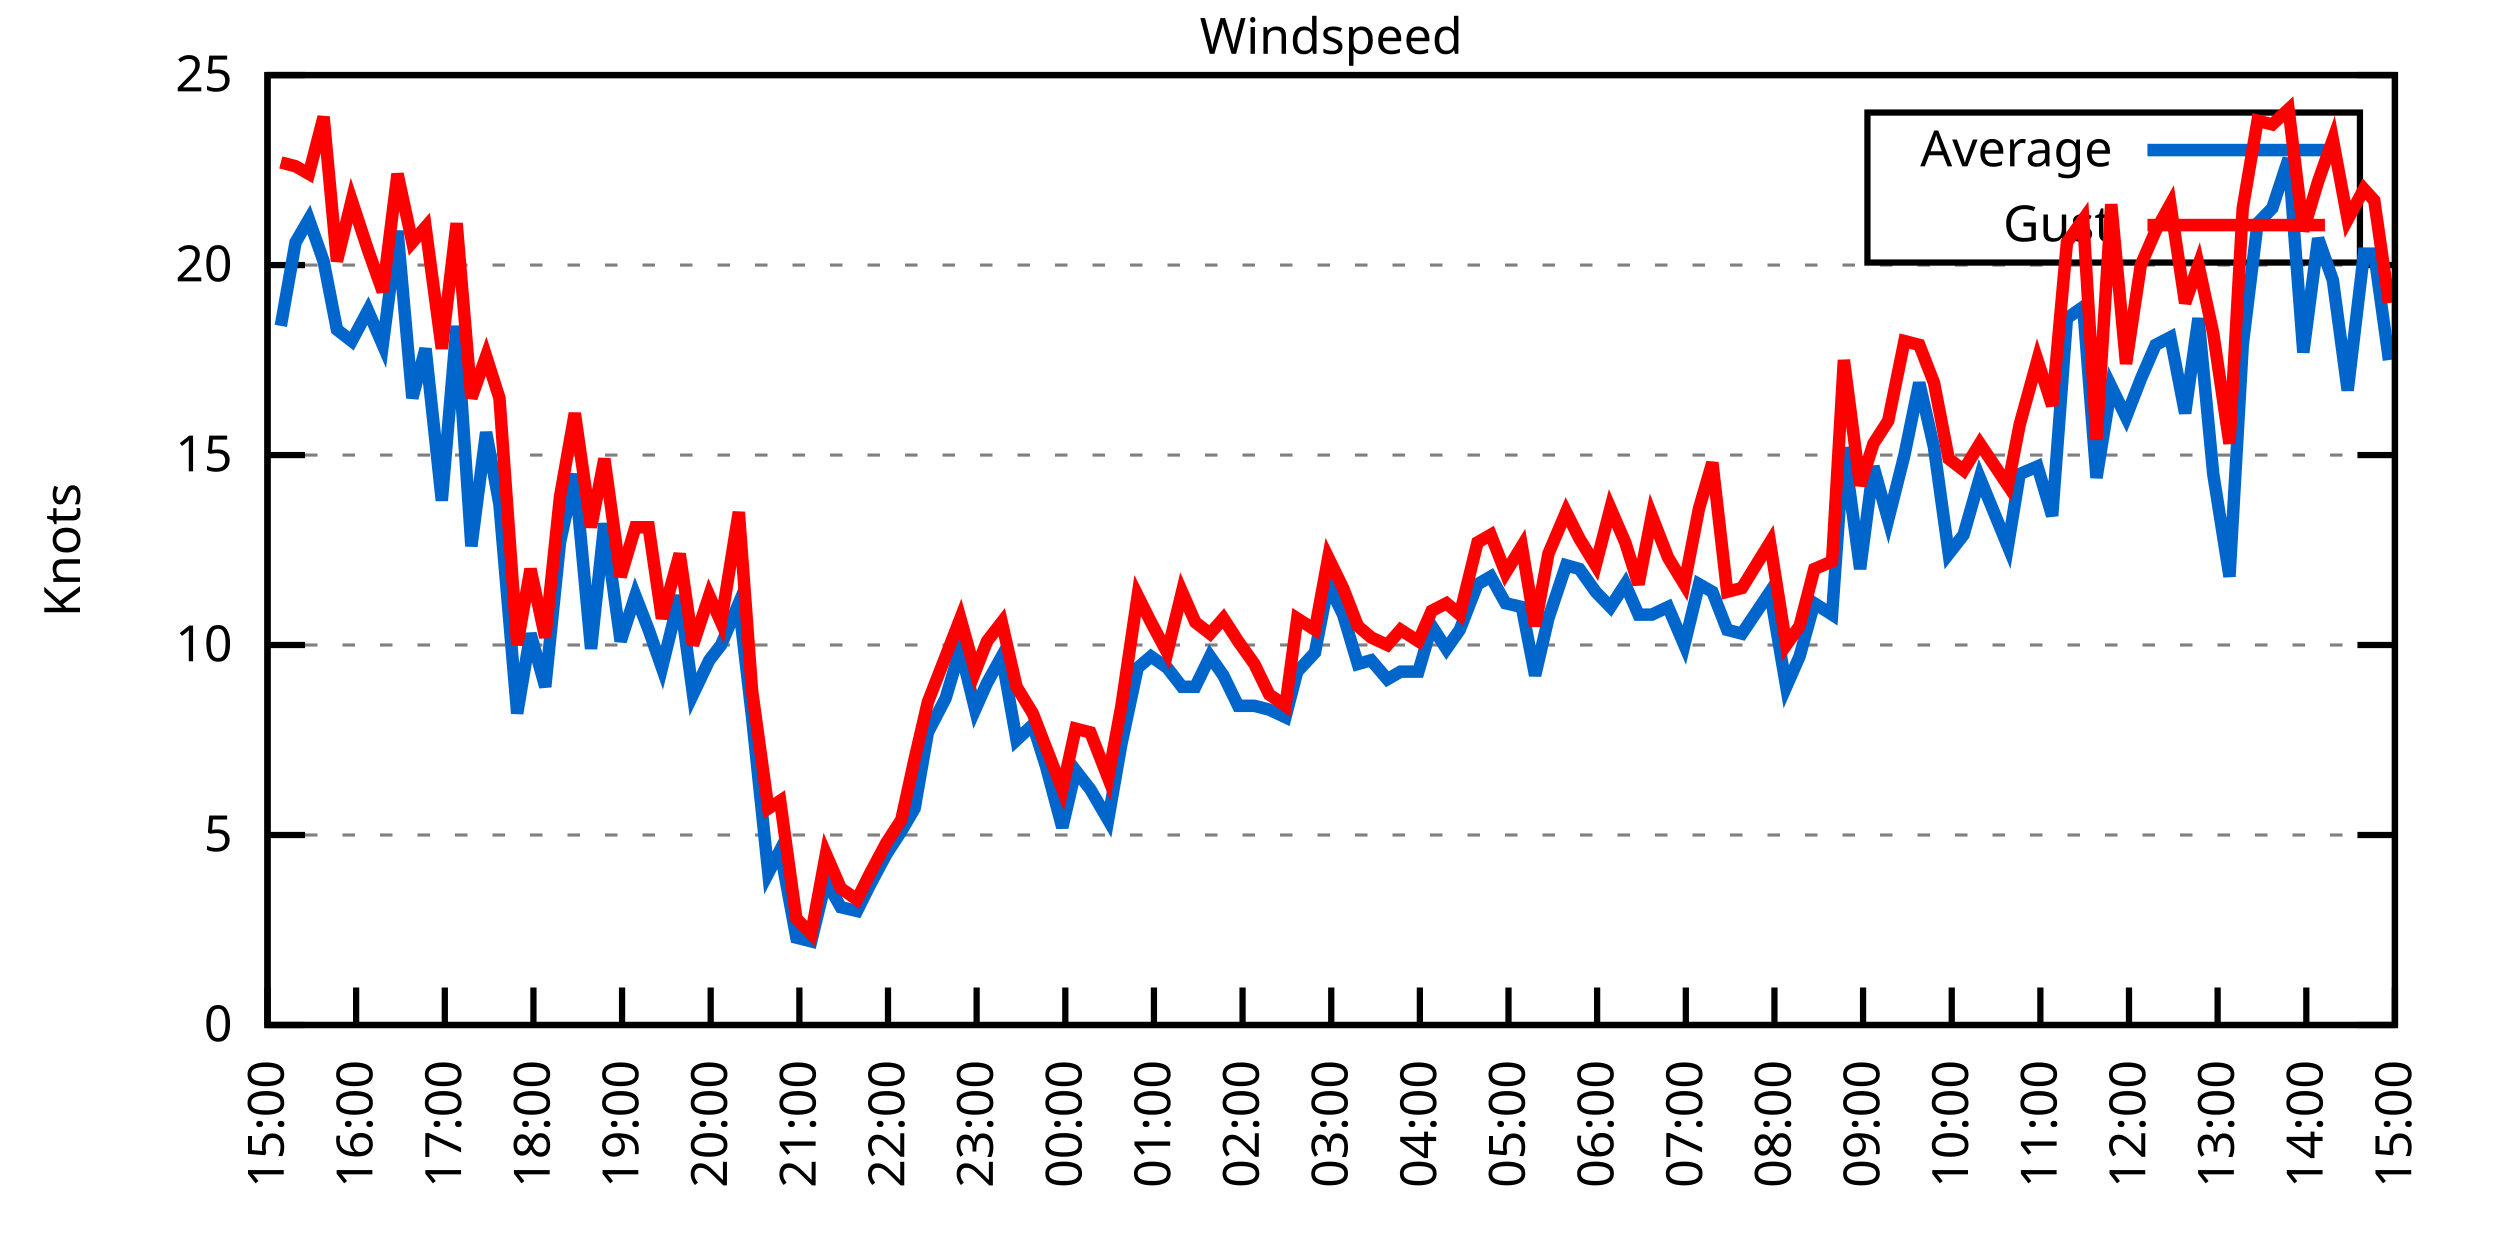
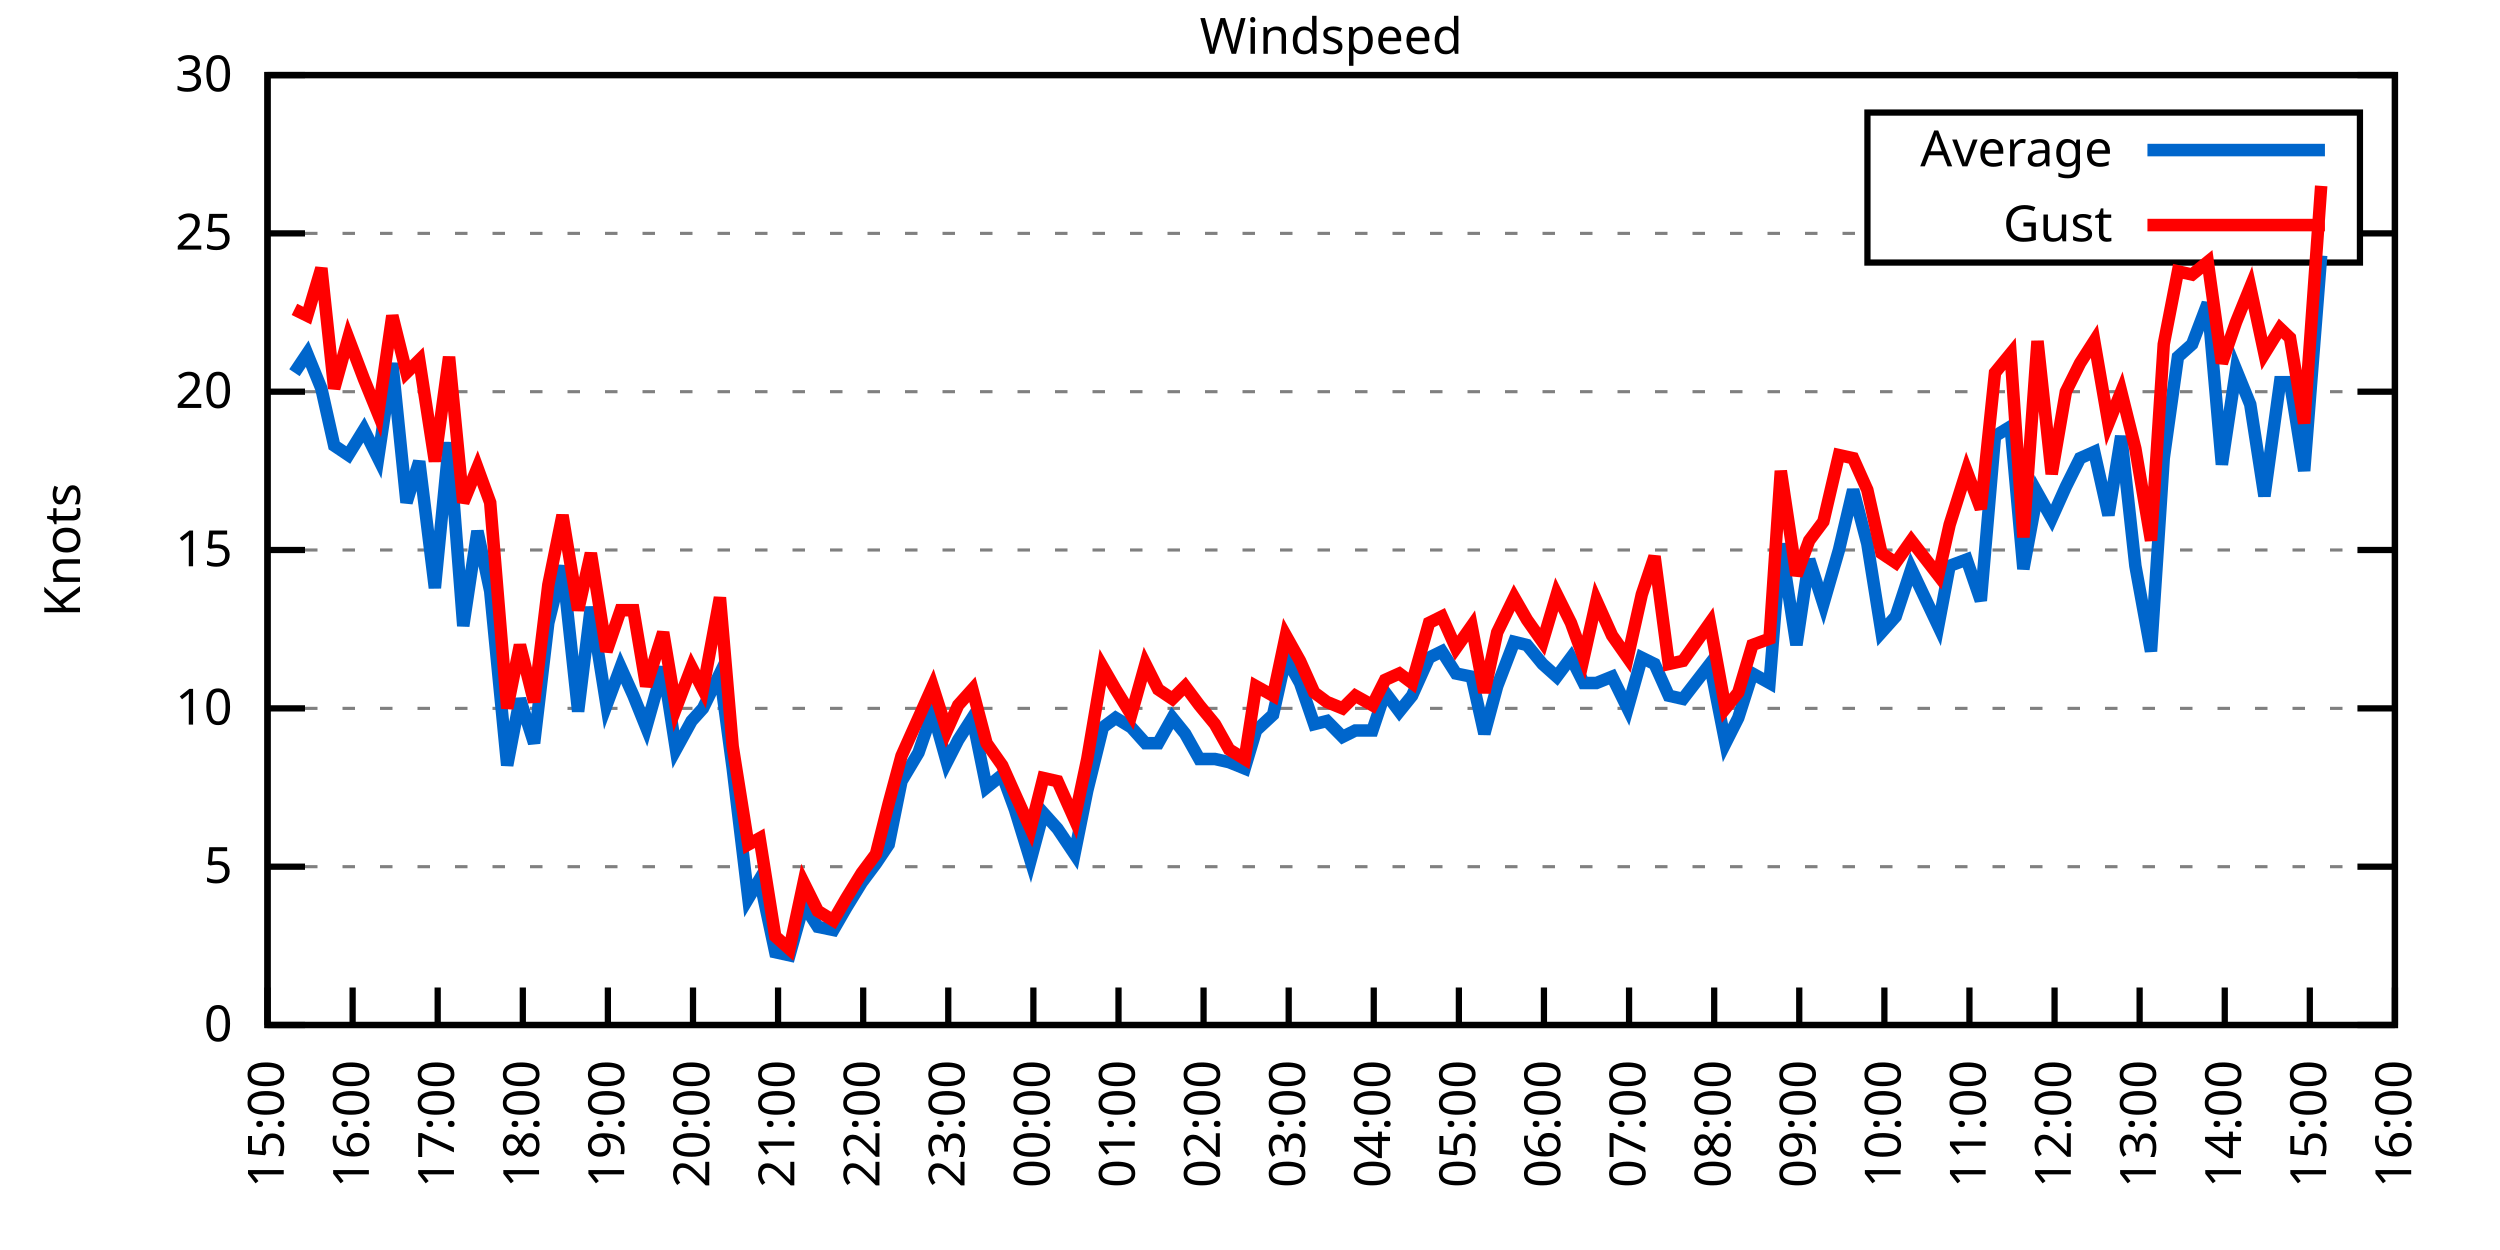
<svg xmlns="http://www.w3.org/2000/svg" xmlns:xlink="http://www.w3.org/1999/xlink" width="400" height="200" viewBox="0 0 400 200">
  <g id="gnuplot_canvas">
    <rect x="0" y="0" width="400" height="200" fill="none" />
    <defs>
      <circle id="gpDot" r="0.5" stroke-width="0.5" stroke="currentColor" />
      <path id="gpPt0" stroke-width="0.333" stroke="currentColor" d="M-1,0 h2 M0,-1 v2" />
      <path id="gpPt1" stroke-width="0.333" stroke="currentColor" d="M-1,-1 L1,1 M1,-1 L-1,1" />
      <path id="gpPt2" stroke-width="0.333" stroke="currentColor" d="M-1,0 L1,0 M0,-1 L0,1 M-1,-1 L1,1 M-1,1 L1,-1" />
      <rect id="gpPt3" stroke-width="0.333" stroke="currentColor" x="-1" y="-1" width="2" height="2" />
      <rect id="gpPt4" stroke-width="0.333" stroke="currentColor" fill="currentColor" x="-1" y="-1" width="2" height="2" />
      <circle id="gpPt5" stroke-width="0.333" stroke="currentColor" cx="0" cy="0" r="1" />
      <use xlink:href="#gpPt5" id="gpPt6" fill="currentColor" stroke="none" />
      <path id="gpPt7" stroke-width="0.333" stroke="currentColor" d="M0,-1.33 L-1.33,0.67 L1.33,0.67 z" />
      <use xlink:href="#gpPt7" id="gpPt8" fill="currentColor" stroke="none" />
      <use xlink:href="#gpPt7" id="gpPt9" stroke="currentColor" transform="rotate(180)" />
      <use xlink:href="#gpPt9" id="gpPt10" fill="currentColor" stroke="none" />
      <use xlink:href="#gpPt3" id="gpPt11" stroke="currentColor" transform="rotate(45)" />
      <use xlink:href="#gpPt11" id="gpPt12" fill="currentColor" stroke="none" />
      <path id="gpPt13" stroke-width="0.333" stroke="currentColor" d="M0,1.330 L1.265,0.411 L0.782,-1.067 L-0.782,-1.076 L-1.265,0.411 z" />
      <use xlink:href="#gpPt13" id="gpPt14" fill="currentColor" stroke="none" />
      <filter id="textbox" filterUnits="objectBoundingBox" x="0" y="0" height="1" width="1">
        <feFlood flood-color="white" flood-opacity="1" result="bgnd" />
        <feComposite in="SourceGraphic" in2="bgnd" operator="atop" />
      </filter>
      <filter id="greybox" filterUnits="objectBoundingBox" x="0" y="0" height="1" width="1">
        <feFlood flood-color="lightgrey" flood-opacity="1" result="grey" />
        <feComposite in="SourceGraphic" in2="grey" operator="atop" />
      </filter>
    </defs>
    <g fill="none" color="white" stroke="currentColor" stroke-width="1.00" stroke-linecap="butt" stroke-linejoin="miter">
</g>
    <g fill="none" color="black" stroke="currentColor" stroke-width="1.00" stroke-linecap="butt" stroke-linejoin="miter">
      <g stroke="none" shape-rendering="crispEdges">
        <polygon fill="rgb(255, 255, 255)" points="42.80,164.00 383.18,164.00 383.18,12.02 42.80,12.02 " />
      </g>
    </g>
    <g fill="none" color="black" stroke="currentColor" stroke-width="1.00" stroke-linecap="butt" stroke-linejoin="miter">
</g>
    <g fill="none" color="black" stroke="black" stroke-width="0.50" stroke-linecap="butt" stroke-linejoin="miter">
</g>
    <g fill="none" color="gray" stroke="currentColor" stroke-width="0.50" stroke-linecap="butt" stroke-linejoin="miter">
      <path stroke="gray" stroke-dasharray="2,4" class="gridline" d="M42.80,164.00 L383.19,164.00  " />
    </g>
    <g fill="none" color="gray" stroke="gray" stroke-width="1.00" stroke-linecap="butt" stroke-linejoin="miter">
</g>
    <g fill="none" color="black" stroke="currentColor" stroke-width="1.00" stroke-linecap="butt" stroke-linejoin="miter">
      <path stroke="black" d="M42.80,164.00 L48.80,164.00 M383.19,164.00 L377.19,164.00  " />
      <g transform="translate(37.20,166.60)" stroke="none" fill="black" font-family="Sans" font-size="8.00" text-anchor="end">
        <text>
          <tspan font-family="Sans"> 0</tspan>
        </text>
      </g>
    </g>
    <g fill="none" color="black" stroke="currentColor" stroke-width="1.00" stroke-linecap="butt" stroke-linejoin="miter">
</g>
    <g fill="none" color="black" stroke="black" stroke-width="0.50" stroke-linecap="butt" stroke-linejoin="miter">
</g>
    <g fill="none" color="gray" stroke="currentColor" stroke-width="0.50" stroke-linecap="butt" stroke-linejoin="miter">
-       <path stroke="gray" stroke-dasharray="2,4" class="gridline" d="M42.80,133.60 L383.19,133.60  " />
-     </g>
-     <g fill="none" color="gray" stroke="gray" stroke-width="1.00" stroke-linecap="butt" stroke-linejoin="miter">
- </g>
-     <g fill="none" color="black" stroke="currentColor" stroke-width="1.00" stroke-linecap="butt" stroke-linejoin="miter">
-       <path stroke="black" d="M42.80,133.60 L48.80,133.60 M383.19,133.60 L377.19,133.60  " />
-       <g transform="translate(37.20,136.20)" stroke="none" fill="black" font-family="Sans" font-size="8.00" text-anchor="end">
+       <path stroke="gray" stroke-dasharray="2,4" class="gridline" d="M42.80,138.67 L383.19,138.67  " />
+     </g>
+     <g fill="none" color="gray" stroke="gray" stroke-width="1.00" stroke-linecap="butt" stroke-linejoin="miter">
+ </g>
+     <g fill="none" color="black" stroke="currentColor" stroke-width="1.00" stroke-linecap="butt" stroke-linejoin="miter">
+       <path stroke="black" d="M42.80,138.67 L48.80,138.67 M383.19,138.67 L377.19,138.67  " />
+       <g transform="translate(37.20,141.27)" stroke="none" fill="black" font-family="Sans" font-size="8.00" text-anchor="end">
        <text>
          <tspan font-family="Sans"> 5</tspan>
        </text>
      </g>
    </g>
    <g fill="none" color="black" stroke="currentColor" stroke-width="1.00" stroke-linecap="butt" stroke-linejoin="miter">
</g>
    <g fill="none" color="black" stroke="black" stroke-width="0.50" stroke-linecap="butt" stroke-linejoin="miter">
</g>
    <g fill="none" color="gray" stroke="currentColor" stroke-width="0.50" stroke-linecap="butt" stroke-linejoin="miter">
-       <path stroke="gray" stroke-dasharray="2,4" class="gridline" d="M42.80,103.20 L383.19,103.20  " />
-     </g>
-     <g fill="none" color="gray" stroke="gray" stroke-width="1.00" stroke-linecap="butt" stroke-linejoin="miter">
- </g>
-     <g fill="none" color="black" stroke="currentColor" stroke-width="1.00" stroke-linecap="butt" stroke-linejoin="miter">
-       <path stroke="black" d="M42.80,103.20 L48.80,103.20 M383.19,103.20 L377.19,103.20  " />
-       <g transform="translate(37.20,105.80)" stroke="none" fill="black" font-family="Sans" font-size="8.00" text-anchor="end">
+       <path stroke="gray" stroke-dasharray="2,4" class="gridline" d="M42.80,113.34 L383.19,113.34  " />
+     </g>
+     <g fill="none" color="gray" stroke="gray" stroke-width="1.00" stroke-linecap="butt" stroke-linejoin="miter">
+ </g>
+     <g fill="none" color="black" stroke="currentColor" stroke-width="1.00" stroke-linecap="butt" stroke-linejoin="miter">
+       <path stroke="black" d="M42.80,113.34 L48.80,113.34 M383.19,113.34 L377.19,113.34  " />
+       <g transform="translate(37.20,115.94)" stroke="none" fill="black" font-family="Sans" font-size="8.00" text-anchor="end">
        <text>
          <tspan font-family="Sans"> 10</tspan>
        </text>
      </g>
    </g>
    <g fill="none" color="black" stroke="currentColor" stroke-width="1.00" stroke-linecap="butt" stroke-linejoin="miter">
</g>
    <g fill="none" color="black" stroke="black" stroke-width="0.50" stroke-linecap="butt" stroke-linejoin="miter">
</g>
    <g fill="none" color="gray" stroke="currentColor" stroke-width="0.50" stroke-linecap="butt" stroke-linejoin="miter">
-       <path stroke="gray" stroke-dasharray="2,4" class="gridline" d="M42.80,72.81 L383.19,72.81  " />
-     </g>
-     <g fill="none" color="gray" stroke="gray" stroke-width="1.00" stroke-linecap="butt" stroke-linejoin="miter">
- </g>
-     <g fill="none" color="black" stroke="currentColor" stroke-width="1.00" stroke-linecap="butt" stroke-linejoin="miter">
-       <path stroke="black" d="M42.80,72.81 L48.80,72.81 M383.19,72.81 L377.19,72.81  " />
-       <g transform="translate(37.20,75.41)" stroke="none" fill="black" font-family="Sans" font-size="8.00" text-anchor="end">
+       <path stroke="gray" stroke-dasharray="2,4" class="gridline" d="M42.80,88.00 L383.19,88.00  " />
+     </g>
+     <g fill="none" color="gray" stroke="gray" stroke-width="1.00" stroke-linecap="butt" stroke-linejoin="miter">
+ </g>
+     <g fill="none" color="black" stroke="currentColor" stroke-width="1.00" stroke-linecap="butt" stroke-linejoin="miter">
+       <path stroke="black" d="M42.80,88.00 L48.80,88.00 M383.19,88.00 L377.19,88.00  " />
+       <g transform="translate(37.20,90.60)" stroke="none" fill="black" font-family="Sans" font-size="8.00" text-anchor="end">
        <text>
          <tspan font-family="Sans"> 15</tspan>
        </text>
      </g>
    </g>
    <g fill="none" color="black" stroke="currentColor" stroke-width="1.00" stroke-linecap="butt" stroke-linejoin="miter">
</g>
    <g fill="none" color="black" stroke="black" stroke-width="0.50" stroke-linecap="butt" stroke-linejoin="miter">
</g>
    <g fill="none" color="gray" stroke="currentColor" stroke-width="0.50" stroke-linecap="butt" stroke-linejoin="miter">
-       <path stroke="gray" stroke-dasharray="2,4" class="gridline" d="M42.80,42.41 L383.19,42.41  " />
-     </g>
-     <g fill="none" color="gray" stroke="gray" stroke-width="1.00" stroke-linecap="butt" stroke-linejoin="miter">
- </g>
-     <g fill="none" color="black" stroke="currentColor" stroke-width="1.00" stroke-linecap="butt" stroke-linejoin="miter">
-       <path stroke="black" d="M42.80,42.41 L48.80,42.41 M383.19,42.41 L377.19,42.41  " />
-       <g transform="translate(37.20,45.01)" stroke="none" fill="black" font-family="Sans" font-size="8.00" text-anchor="end">
+       <path stroke="gray" stroke-dasharray="2,4" class="gridline" d="M42.80,62.67 L383.19,62.67  " />
+     </g>
+     <g fill="none" color="gray" stroke="gray" stroke-width="1.00" stroke-linecap="butt" stroke-linejoin="miter">
+ </g>
+     <g fill="none" color="black" stroke="currentColor" stroke-width="1.00" stroke-linecap="butt" stroke-linejoin="miter">
+       <path stroke="black" d="M42.80,62.67 L48.80,62.67 M383.19,62.67 L377.19,62.67  " />
+       <g transform="translate(37.20,65.27)" stroke="none" fill="black" font-family="Sans" font-size="8.00" text-anchor="end">
        <text>
          <tspan font-family="Sans"> 20</tspan>
+         </text>
+       </g>
+     </g>
+     <g fill="none" color="black" stroke="currentColor" stroke-width="1.00" stroke-linecap="butt" stroke-linejoin="miter">
+ </g>
+     <g fill="none" color="black" stroke="black" stroke-width="0.50" stroke-linecap="butt" stroke-linejoin="miter">
+ </g>
+     <g fill="none" color="gray" stroke="currentColor" stroke-width="0.50" stroke-linecap="butt" stroke-linejoin="miter">
+       <path stroke="gray" stroke-dasharray="2,4" class="gridline" d="M42.80,37.34 L298.79,37.34 M377.59,37.34 L383.19,37.34  " />
+     </g>
+     <g fill="none" color="gray" stroke="gray" stroke-width="1.00" stroke-linecap="butt" stroke-linejoin="miter">
+ </g>
+     <g fill="none" color="black" stroke="currentColor" stroke-width="1.00" stroke-linecap="butt" stroke-linejoin="miter">
+       <path stroke="black" d="M42.80,37.34 L48.80,37.34 M383.19,37.34 L377.19,37.34  " />
+       <g transform="translate(37.20,39.94)" stroke="none" fill="black" font-family="Sans" font-size="8.00" text-anchor="end">
+         <text>
+           <tspan font-family="Sans"> 25</tspan>
        </text>
      </g>
    </g>
    <g fill="none" color="black" stroke="currentColor" stroke-width="1.00" stroke-linecap="butt" stroke-linejoin="miter">
</g>
    <g fill="none" color="black" stroke="black" stroke-width="0.50" stroke-linecap="butt" stroke-linejoin="miter">
</g>
    <g fill="none" color="gray" stroke="currentColor" stroke-width="0.50" stroke-linecap="butt" stroke-linejoin="miter">
      <path stroke="gray" stroke-dasharray="2,4" class="gridline" d="M42.80,12.01 L383.19,12.01  " />
    </g>
    <g fill="none" color="gray" stroke="gray" stroke-width="1.00" stroke-linecap="butt" stroke-linejoin="miter">
</g>
    <g fill="none" color="black" stroke="currentColor" stroke-width="1.00" stroke-linecap="butt" stroke-linejoin="miter">
      <path stroke="black" d="M42.80,12.01 L48.80,12.01 M383.19,12.01 L377.19,12.01  " />
      <g transform="translate(37.20,14.61)" stroke="none" fill="black" font-family="Sans" font-size="8.00" text-anchor="end">
        <text>
-           <tspan font-family="Sans"> 25</tspan>
+           <tspan font-family="Sans"> 30</tspan>
        </text>
      </g>
    </g>
    <g fill="none" color="black" stroke="currentColor" stroke-width="1.00" stroke-linecap="butt" stroke-linejoin="miter">
      <path stroke="black" d="M42.80,164.00 L42.80,158.00  " />
      <g transform="translate(45.40,169.60) rotate(270.00)" stroke="none" fill="black" font-family="Sans" font-size="8.00" text-anchor="end">
        <text>
          <tspan font-family="Sans">15:00</tspan>
        </text>
      </g>
    </g>
    <g fill="none" color="black" stroke="currentColor" stroke-width="1.00" stroke-linecap="butt" stroke-linejoin="miter">
-       <path stroke="black" d="M56.98,164.00 L56.98,158.00  " />
-       <g transform="translate(59.58,169.60) rotate(270.00)" stroke="none" fill="black" font-family="Sans" font-size="8.00" text-anchor="end">
+       <path stroke="black" d="M56.42,164.00 L56.42,158.00  " />
+       <g transform="translate(59.02,169.60) rotate(270.00)" stroke="none" fill="black" font-family="Sans" font-size="8.00" text-anchor="end">
        <text>
          <tspan font-family="Sans">16:00</tspan>
        </text>
      </g>
    </g>
    <g fill="none" color="black" stroke="currentColor" stroke-width="1.00" stroke-linecap="butt" stroke-linejoin="miter">
-       <path stroke="black" d="M71.17,164.00 L71.17,158.00  " />
-       <g transform="translate(73.77,169.60) rotate(270.00)" stroke="none" fill="black" font-family="Sans" font-size="8.00" text-anchor="end">
+       <path stroke="black" d="M70.03,164.00 L70.03,158.00  " />
+       <g transform="translate(72.63,169.60) rotate(270.00)" stroke="none" fill="black" font-family="Sans" font-size="8.00" text-anchor="end">
        <text>
          <tspan font-family="Sans">17:00</tspan>
        </text>
      </g>
    </g>
    <g fill="none" color="black" stroke="currentColor" stroke-width="1.00" stroke-linecap="butt" stroke-linejoin="miter">
-       <path stroke="black" d="M85.35,164.00 L85.35,158.00  " />
-       <g transform="translate(87.95,169.60) rotate(270.00)" stroke="none" fill="black" font-family="Sans" font-size="8.00" text-anchor="end">
+       <path stroke="black" d="M83.65,164.00 L83.65,158.00  " />
+       <g transform="translate(86.25,169.60) rotate(270.00)" stroke="none" fill="black" font-family="Sans" font-size="8.00" text-anchor="end">
        <text>
          <tspan font-family="Sans">18:00</tspan>
        </text>
      </g>
    </g>
    <g fill="none" color="black" stroke="currentColor" stroke-width="1.00" stroke-linecap="butt" stroke-linejoin="miter">
-       <path stroke="black" d="M99.53,164.00 L99.53,158.00  " />
-       <g transform="translate(102.13,169.60) rotate(270.00)" stroke="none" fill="black" font-family="Sans" font-size="8.00" text-anchor="end">
+       <path stroke="black" d="M97.26,164.00 L97.26,158.00  " />
+       <g transform="translate(99.86,169.60) rotate(270.00)" stroke="none" fill="black" font-family="Sans" font-size="8.00" text-anchor="end">
        <text>
          <tspan font-family="Sans">19:00</tspan>
        </text>
      </g>
    </g>
    <g fill="none" color="black" stroke="currentColor" stroke-width="1.00" stroke-linecap="butt" stroke-linejoin="miter">
-       <path stroke="black" d="M113.71,164.00 L113.71,158.00  " />
-       <g transform="translate(116.31,169.60) rotate(270.00)" stroke="none" fill="black" font-family="Sans" font-size="8.00" text-anchor="end">
+       <path stroke="black" d="M110.88,164.00 L110.88,158.00  " />
+       <g transform="translate(113.48,169.60) rotate(270.00)" stroke="none" fill="black" font-family="Sans" font-size="8.00" text-anchor="end">
        <text>
          <tspan font-family="Sans">20:00</tspan>
        </text>
      </g>
    </g>
    <g fill="none" color="black" stroke="currentColor" stroke-width="1.00" stroke-linecap="butt" stroke-linejoin="miter">
-       <path stroke="black" d="M127.90,164.00 L127.90,158.00  " />
-       <g transform="translate(130.50,169.60) rotate(270.00)" stroke="none" fill="black" font-family="Sans" font-size="8.00" text-anchor="end">
+       <path stroke="black" d="M124.49,164.00 L124.49,158.00  " />
+       <g transform="translate(127.09,169.60) rotate(270.00)" stroke="none" fill="black" font-family="Sans" font-size="8.00" text-anchor="end">
        <text>
          <tspan font-family="Sans">21:00</tspan>
        </text>
      </g>
    </g>
    <g fill="none" color="black" stroke="currentColor" stroke-width="1.00" stroke-linecap="butt" stroke-linejoin="miter">
-       <path stroke="black" d="M142.08,164.00 L142.08,158.00  " />
-       <g transform="translate(144.68,169.60) rotate(270.00)" stroke="none" fill="black" font-family="Sans" font-size="8.00" text-anchor="end">
+       <path stroke="black" d="M138.11,164.00 L138.11,158.00  " />
+       <g transform="translate(140.71,169.60) rotate(270.00)" stroke="none" fill="black" font-family="Sans" font-size="8.00" text-anchor="end">
        <text>
          <tspan font-family="Sans">22:00</tspan>
        </text>
      </g>
    </g>
    <g fill="none" color="black" stroke="currentColor" stroke-width="1.00" stroke-linecap="butt" stroke-linejoin="miter">
-       <path stroke="black" d="M156.26,164.00 L156.26,158.00  " />
-       <g transform="translate(158.86,169.60) rotate(270.00)" stroke="none" fill="black" font-family="Sans" font-size="8.00" text-anchor="end">
+       <path stroke="black" d="M151.72,164.00 L151.72,158.00  " />
+       <g transform="translate(154.32,169.60) rotate(270.00)" stroke="none" fill="black" font-family="Sans" font-size="8.00" text-anchor="end">
        <text>
          <tspan font-family="Sans">23:00</tspan>
        </text>
      </g>
    </g>
    <g fill="none" color="black" stroke="currentColor" stroke-width="1.00" stroke-linecap="butt" stroke-linejoin="miter">
-       <path stroke="black" d="M170.45,164.00 L170.45,158.00  " />
-       <g transform="translate(173.05,169.60) rotate(270.00)" stroke="none" fill="black" font-family="Sans" font-size="8.00" text-anchor="end">
+       <path stroke="black" d="M165.34,164.00 L165.34,158.00  " />
+       <g transform="translate(167.94,169.60) rotate(270.00)" stroke="none" fill="black" font-family="Sans" font-size="8.00" text-anchor="end">
        <text>
          <tspan font-family="Sans">00:00</tspan>
        </text>
      </g>
    </g>
    <g fill="none" color="black" stroke="currentColor" stroke-width="1.00" stroke-linecap="butt" stroke-linejoin="miter">
-       <path stroke="black" d="M184.63,164.00 L184.63,158.00  " />
-       <g transform="translate(187.23,169.60) rotate(270.00)" stroke="none" fill="black" font-family="Sans" font-size="8.00" text-anchor="end">
+       <path stroke="black" d="M178.96,164.00 L178.96,158.00  " />
+       <g transform="translate(181.56,169.60) rotate(270.00)" stroke="none" fill="black" font-family="Sans" font-size="8.00" text-anchor="end">
        <text>
          <tspan font-family="Sans">01:00</tspan>
        </text>
      </g>
    </g>
    <g fill="none" color="black" stroke="currentColor" stroke-width="1.00" stroke-linecap="butt" stroke-linejoin="miter">
-       <path stroke="black" d="M198.81,164.00 L198.81,158.00  " />
-       <g transform="translate(201.41,169.60) rotate(270.00)" stroke="none" fill="black" font-family="Sans" font-size="8.00" text-anchor="end">
+       <path stroke="black" d="M192.57,164.00 L192.57,158.00  " />
+       <g transform="translate(195.17,169.60) rotate(270.00)" stroke="none" fill="black" font-family="Sans" font-size="8.00" text-anchor="end">
        <text>
          <tspan font-family="Sans">02:00</tspan>
        </text>
      </g>
    </g>
    <g fill="none" color="black" stroke="currentColor" stroke-width="1.00" stroke-linecap="butt" stroke-linejoin="miter">
-       <path stroke="black" d="M213.00,164.00 L213.00,158.00  " />
-       <g transform="translate(215.60,169.60) rotate(270.00)" stroke="none" fill="black" font-family="Sans" font-size="8.00" text-anchor="end">
+       <path stroke="black" d="M206.19,164.00 L206.19,158.00  " />
+       <g transform="translate(208.79,169.60) rotate(270.00)" stroke="none" fill="black" font-family="Sans" font-size="8.00" text-anchor="end">
        <text>
          <tspan font-family="Sans">03:00</tspan>
        </text>
      </g>
    </g>
    <g fill="none" color="black" stroke="currentColor" stroke-width="1.00" stroke-linecap="butt" stroke-linejoin="miter">
-       <path stroke="black" d="M227.18,164.00 L227.18,158.00  " />
-       <g transform="translate(229.78,169.60) rotate(270.00)" stroke="none" fill="black" font-family="Sans" font-size="8.00" text-anchor="end">
+       <path stroke="black" d="M219.80,164.00 L219.80,158.00  " />
+       <g transform="translate(222.40,169.60) rotate(270.00)" stroke="none" fill="black" font-family="Sans" font-size="8.00" text-anchor="end">
        <text>
          <tspan font-family="Sans">04:00</tspan>
        </text>
      </g>
    </g>
    <g fill="none" color="black" stroke="currentColor" stroke-width="1.00" stroke-linecap="butt" stroke-linejoin="miter">
-       <path stroke="black" d="M241.36,164.00 L241.36,158.00  " />
-       <g transform="translate(243.96,169.60) rotate(270.00)" stroke="none" fill="black" font-family="Sans" font-size="8.00" text-anchor="end">
+       <path stroke="black" d="M233.42,164.00 L233.42,158.00  " />
+       <g transform="translate(236.02,169.60) rotate(270.00)" stroke="none" fill="black" font-family="Sans" font-size="8.00" text-anchor="end">
        <text>
          <tspan font-family="Sans">05:00</tspan>
        </text>
      </g>
    </g>
    <g fill="none" color="black" stroke="currentColor" stroke-width="1.00" stroke-linecap="butt" stroke-linejoin="miter">
-       <path stroke="black" d="M255.54,164.00 L255.54,158.00  " />
-       <g transform="translate(258.14,169.60) rotate(270.00)" stroke="none" fill="black" font-family="Sans" font-size="8.00" text-anchor="end">
+       <path stroke="black" d="M247.03,164.00 L247.03,158.00  " />
+       <g transform="translate(249.63,169.60) rotate(270.00)" stroke="none" fill="black" font-family="Sans" font-size="8.00" text-anchor="end">
        <text>
          <tspan font-family="Sans">06:00</tspan>
        </text>
      </g>
    </g>
    <g fill="none" color="black" stroke="currentColor" stroke-width="1.00" stroke-linecap="butt" stroke-linejoin="miter">
-       <path stroke="black" d="M269.73,164.00 L269.73,158.00  " />
-       <g transform="translate(272.33,169.60) rotate(270.00)" stroke="none" fill="black" font-family="Sans" font-size="8.00" text-anchor="end">
+       <path stroke="black" d="M260.65,164.00 L260.65,158.00  " />
+       <g transform="translate(263.25,169.60) rotate(270.00)" stroke="none" fill="black" font-family="Sans" font-size="8.00" text-anchor="end">
        <text>
          <tspan font-family="Sans">07:00</tspan>
        </text>
      </g>
    </g>
    <g fill="none" color="black" stroke="currentColor" stroke-width="1.00" stroke-linecap="butt" stroke-linejoin="miter">
-       <path stroke="black" d="M283.91,164.00 L283.91,158.00  " />
-       <g transform="translate(286.51,169.60) rotate(270.00)" stroke="none" fill="black" font-family="Sans" font-size="8.00" text-anchor="end">
+       <path stroke="black" d="M274.27,164.00 L274.27,158.00  " />
+       <g transform="translate(276.87,169.60) rotate(270.00)" stroke="none" fill="black" font-family="Sans" font-size="8.00" text-anchor="end">
        <text>
          <tspan font-family="Sans">08:00</tspan>
        </text>
      </g>
    </g>
    <g fill="none" color="black" stroke="currentColor" stroke-width="1.00" stroke-linecap="butt" stroke-linejoin="miter">
-       <path stroke="black" d="M298.09,164.00 L298.09,158.00  " />
-       <g transform="translate(300.69,169.60) rotate(270.00)" stroke="none" fill="black" font-family="Sans" font-size="8.00" text-anchor="end">
+       <path stroke="black" d="M287.88,164.00 L287.88,158.00  " />
+       <g transform="translate(290.48,169.60) rotate(270.00)" stroke="none" fill="black" font-family="Sans" font-size="8.00" text-anchor="end">
        <text>
          <tspan font-family="Sans">09:00</tspan>
        </text>
      </g>
    </g>
    <g fill="none" color="black" stroke="currentColor" stroke-width="1.00" stroke-linecap="butt" stroke-linejoin="miter">
-       <path stroke="black" d="M312.28,164.00 L312.28,158.00  " />
-       <g transform="translate(314.88,169.60) rotate(270.00)" stroke="none" fill="black" font-family="Sans" font-size="8.00" text-anchor="end">
+       <path stroke="black" d="M301.50,164.00 L301.50,158.00  " />
+       <g transform="translate(304.10,169.60) rotate(270.00)" stroke="none" fill="black" font-family="Sans" font-size="8.00" text-anchor="end">
        <text>
          <tspan font-family="Sans">10:00</tspan>
        </text>
      </g>
    </g>
    <g fill="none" color="black" stroke="currentColor" stroke-width="1.00" stroke-linecap="butt" stroke-linejoin="miter">
-       <path stroke="black" d="M326.46,164.00 L326.46,158.00  " />
-       <g transform="translate(329.06,169.60) rotate(270.00)" stroke="none" fill="black" font-family="Sans" font-size="8.00" text-anchor="end">
+       <path stroke="black" d="M315.11,164.00 L315.11,158.00  " />
+       <g transform="translate(317.71,169.60) rotate(270.00)" stroke="none" fill="black" font-family="Sans" font-size="8.00" text-anchor="end">
        <text>
          <tspan font-family="Sans">11:00</tspan>
        </text>
      </g>
    </g>
    <g fill="none" color="black" stroke="currentColor" stroke-width="1.00" stroke-linecap="butt" stroke-linejoin="miter">
-       <path stroke="black" d="M340.64,164.00 L340.64,158.00  " />
-       <g transform="translate(343.24,169.60) rotate(270.00)" stroke="none" fill="black" font-family="Sans" font-size="8.00" text-anchor="end">
+       <path stroke="black" d="M328.73,164.00 L328.73,158.00  " />
+       <g transform="translate(331.33,169.60) rotate(270.00)" stroke="none" fill="black" font-family="Sans" font-size="8.00" text-anchor="end">
        <text>
          <tspan font-family="Sans">12:00</tspan>
        </text>
      </g>
    </g>
    <g fill="none" color="black" stroke="currentColor" stroke-width="1.00" stroke-linecap="butt" stroke-linejoin="miter">
-       <path stroke="black" d="M354.82,164.00 L354.82,158.00  " />
-       <g transform="translate(357.42,169.60) rotate(270.00)" stroke="none" fill="black" font-family="Sans" font-size="8.00" text-anchor="end">
+       <path stroke="black" d="M342.34,164.00 L342.34,158.00  " />
+       <g transform="translate(344.94,169.60) rotate(270.00)" stroke="none" fill="black" font-family="Sans" font-size="8.00" text-anchor="end">
        <text>
          <tspan font-family="Sans">13:00</tspan>
        </text>
      </g>
    </g>
    <g fill="none" color="black" stroke="currentColor" stroke-width="1.00" stroke-linecap="butt" stroke-linejoin="miter">
-       <path stroke="black" d="M369.01,164.00 L369.01,158.00  " />
-       <g transform="translate(371.61,169.60) rotate(270.00)" stroke="none" fill="black" font-family="Sans" font-size="8.00" text-anchor="end">
+       <path stroke="black" d="M355.96,164.00 L355.96,158.00  " />
+       <g transform="translate(358.56,169.60) rotate(270.00)" stroke="none" fill="black" font-family="Sans" font-size="8.00" text-anchor="end">
        <text>
          <tspan font-family="Sans">14:00</tspan>
+         </text>
+       </g>
+     </g>
+     <g fill="none" color="black" stroke="currentColor" stroke-width="1.00" stroke-linecap="butt" stroke-linejoin="miter">
+       <path stroke="black" d="M369.57,164.00 L369.57,158.00  " />
+       <g transform="translate(372.17,169.60) rotate(270.00)" stroke="none" fill="black" font-family="Sans" font-size="8.00" text-anchor="end">
+         <text>
+           <tspan font-family="Sans">15:00</tspan>
        </text>
      </g>
    </g>
    <g fill="none" color="black" stroke="currentColor" stroke-width="1.00" stroke-linecap="butt" stroke-linejoin="miter">
      <path stroke="black" d="M383.19,164.00 L383.19,158.00  " />
      <g transform="translate(385.79,169.60) rotate(270.00)" stroke="none" fill="black" font-family="Sans" font-size="8.00" text-anchor="end">
        <text>
-           <tspan font-family="Sans">15:00</tspan>
+           <tspan font-family="Sans">16:00</tspan>
        </text>
      </g>
    </g>
    <g fill="none" color="black" stroke="currentColor" stroke-width="1.00" stroke-linecap="butt" stroke-linejoin="miter">
</g>
    <g fill="none" color="black" stroke="currentColor" stroke-width="1.00" stroke-linecap="butt" stroke-linejoin="miter">
      <path stroke="black" d="M42.80,12.01 L42.80,164.00 L383.19,164.00 L383.19,12.01 L42.80,12.01 Z  " />
    </g>
    <g fill="none" color="black" stroke="currentColor" stroke-width="1.00" stroke-linecap="butt" stroke-linejoin="miter">
</g>
    <g fill="none" color="black" stroke="currentColor" stroke-width="1.00" stroke-linecap="butt" stroke-linejoin="miter">
      <path stroke="black" d="M298.79,42.01 L298.79,18.01 L377.59,18.01 L377.59,42.01 L298.79,42.01 Z  " />
    </g>
    <g id="Windspeed_plot_1">
      <g fill="none" color="white" stroke="black" stroke-width="2.00" stroke-linecap="butt" stroke-linejoin="miter">
</g>
      <g fill="none" color="black" stroke="currentColor" stroke-width="2.00" stroke-linecap="butt" stroke-linejoin="miter">
        <g transform="translate(337.99,26.61)" stroke="none" fill="black" font-family="Sans" font-size="8.00" text-anchor="end">
          <text>
            <tspan font-family="Sans">Average</tspan>
          </text>
        </g>
      </g>
      <g fill="none" color="black" stroke="currentColor" stroke-width="2.00" stroke-linecap="butt" stroke-linejoin="miter">
-         <path stroke="rgb(  0, 102, 204)" d="M343.59,24.01 L371.99,24.01 M44.93,52.14 L47.29,38.76 L49.42,35.11 L51.78,41.80 L53.91,52.74 L56.27,54.57   L58.87,49.70 L61.24,55.18 L63.60,36.94 L65.97,63.69 L68.09,55.78 L70.69,80.10 L73.06,52.14 L75.42,87.40   L77.78,69.16 L79.91,80.71 L82.75,114.15 L84.88,101.38 L87.24,109.89 L89.60,86.79 L91.97,75.85 L94.57,103.81   L96.70,83.75 L99.30,102.60 L101.66,95.30 L103.79,100.77 L105.91,106.85 L108.75,95.30 L110.88,111.11 L113.48,105.64   L115.37,103.20 L118.21,96.52 L120.33,114.76 L122.93,139.68 L124.82,136.03 L127.42,150.02 L129.79,150.62 L132.15,140.90   L134.52,145.15 L137.12,145.76 L139.24,141.51 L141.84,136.64 L144.21,132.99 L146.34,129.35 L148.46,117.19 L151.30,111.72   L153.66,103.81 L156.03,113.54 L157.92,109.28 L160.28,105.03 L162.65,118.40 L165.25,115.97 L167.37,122.66 L169.97,132.39   L172.10,123.27 L174.46,126.31 L177.30,131.17 L179.43,119.01 L182.03,106.85 L184.16,105.03 L186.76,106.85 L189.12,109.89   L191.25,109.89 L193.61,105.03 L195.74,108.07 L198.10,112.93 L200.70,112.93 L203.07,113.54 L205.67,114.76 L207.56,107.46   L210.39,104.42 L212.52,93.48 L214.89,98.34 L217.25,106.24 L219.38,105.64 L221.98,108.68 L224.10,107.46 L226.94,107.46   L229.07,100.16 L231.43,103.81 L233.56,100.77 L236.40,93.48 L238.52,92.26 L240.89,96.52 L243.49,97.12 L245.62,108.07   L247.74,98.95 L250.58,90.44 L252.71,91.04 L255.31,94.69 L257.67,97.12 L260.04,93.48 L262.16,98.34 L264.29,98.34   L266.89,97.12 L269.49,103.20 L271.85,93.48 L273.98,94.69 L276.35,100.77 L278.71,101.38 L283.20,94.69 L285.80,109.89   L287.93,105.03 L290.29,96.52 L293.13,98.34 L295.02,71.59 L297.62,91.04 L299.75,74.63 L302.11,83.14 L304.71,72.81   L307.08,61.25 L309.44,71.59 L311.80,88.61 L314.17,85.57 L316.77,76.45 L321.26,87.40 L323.15,75.85 L325.99,74.63   L328.35,82.53 L330.71,50.92 L333.31,49.10 L335.44,76.45 L337.80,61.86 L340.17,66.73 L342.53,60.65 L344.90,55.18   L347.26,53.96 L349.62,66.12 L351.75,50.92 L354.12,75.85 L356.72,92.26 L358.84,55.18 L361.21,35.72 L363.57,33.29   L366.17,25.39 L368.53,56.39 L370.90,38.15 L373.26,44.84 L375.63,62.47 L378.23,40.58 L379.88,40.58 L382.24,57.61    " />
+         <path stroke="rgb(  0, 102, 204)" d="M343.59,24.01 L371.99,24.01 M47.11,59.63 L49.15,56.59 L51.42,62.17 L53.47,71.29 L55.73,72.81 L58.23,68.75   L60.50,73.31 L62.77,58.11 L65.04,80.41 L67.08,73.82 L69.58,94.08 L71.85,70.78 L74.12,100.16 L76.39,84.97   L78.43,94.59 L81.15,122.46 L83.19,111.82 L85.46,118.91 L87.73,99.66 L90.00,90.54 L92.50,113.84 L94.54,97.12   L97.04,112.83 L99.30,106.75 L101.35,111.31 L103.39,116.38 L106.11,106.75 L108.15,119.92 L110.65,115.36 L112.47,113.34   L115.19,107.76 L117.23,122.96 L119.73,143.73 L121.54,140.69 L124.04,152.35 L126.31,152.85 L128.58,144.75 L130.85,148.29   L133.34,148.80 L135.39,145.25 L137.88,141.20 L140.15,138.16 L142.19,135.12 L144.24,124.99 L146.96,120.43 L149.23,113.84   L151.50,121.95 L153.31,118.40 L155.58,114.86 L157.85,126.00 L160.35,123.98 L162.39,129.55 L164.89,137.66 L166.93,130.06   L169.20,132.59 L171.92,136.64 L173.96,126.51 L176.46,116.38 L178.50,114.86 L181.00,116.38 L183.27,118.91 L185.31,118.91   L187.58,114.86 L189.62,117.39 L191.89,121.44 L194.39,121.44 L196.66,121.95 L199.15,122.96 L200.97,116.88 L203.69,114.35   L205.73,105.23 L208.00,109.28 L210.27,115.87 L212.31,115.36 L214.81,117.90 L216.85,116.88 L219.58,116.88 L221.62,110.80   L223.89,113.84 L225.93,111.31 L228.65,105.23 L230.70,104.22 L232.96,107.76 L235.46,108.27 L237.50,117.39 L239.55,109.79   L242.27,102.70 L244.31,103.20 L246.81,106.24 L249.08,108.27 L251.35,105.23 L253.39,109.28 L255.43,109.28 L257.93,108.27   L260.42,113.34 L262.69,105.23 L264.73,106.24 L267.00,111.31 L269.27,111.82 L273.58,106.24 L276.08,118.91 L278.12,114.86   L280.39,107.76 L283.12,109.28 L284.93,86.99 L287.43,103.20 L289.47,89.52 L291.74,96.62 L294.23,88.00 L296.50,78.38   L298.77,86.99 L301.04,101.18 L303.31,98.64 L305.81,91.04 L310.12,100.16 L311.94,90.54 L314.66,89.52 L316.93,96.11   L319.20,69.77 L321.69,68.25 L323.74,91.04 L326.00,78.89 L328.27,82.94 L330.54,77.87 L332.81,73.31 L335.08,72.30   L337.35,82.43 L339.39,69.77 L341.66,90.54 L344.16,104.22 L346.20,73.31 L348.47,57.10 L350.74,55.07 L353.24,48.49   L355.50,74.33 L357.77,59.13 L360.04,64.70 L362.31,79.39 L364.81,61.15 L366.40,61.15 L368.67,75.34 L371.39,40.89    " />
      </g>
    </g>
    <g id="Windspeed_plot_2">
      <g fill="none" color="black" stroke="currentColor" stroke-width="2.00" stroke-linecap="butt" stroke-linejoin="miter">
        <g transform="translate(337.99,38.61)" stroke="none" fill="black" font-family="Sans" font-size="8.00" text-anchor="end">
          <text>
            <tspan font-family="Sans">Gust</tspan>
          </text>
        </g>
      </g>
      <g fill="none" color="black" stroke="currentColor" stroke-width="2.00" stroke-linecap="butt" stroke-linejoin="miter">
-         <path stroke="rgb(255,   0,   0)" d="M343.59,36.01 L371.99,36.01 M44.93,25.99 L47.29,26.60 L49.42,27.82 L51.78,18.70 L53.91,41.80 L56.27,32.07   L58.87,39.98 L61.24,46.66 L63.60,27.82 L65.97,38.76 L68.09,36.33 L70.69,55.78 L73.06,35.72 L75.42,63.69   L77.78,57.00 L79.91,63.69 L82.75,103.20 L84.88,91.04 L87.24,101.99 L89.60,79.49 L91.97,66.12 L94.57,84.36   L96.70,73.41 L99.30,92.26 L101.66,84.36 L103.79,84.36 L105.91,98.95 L108.75,88.61 L110.88,103.20 L113.48,95.30   L115.37,99.56 L118.21,81.93 L120.33,110.50 L122.93,129.35 L124.82,128.13 L127.42,146.98 L129.79,149.41 L132.15,136.64   L134.52,142.11 L137.12,143.94 L139.24,139.68 L141.84,134.82 L144.21,131.17 L146.34,121.44 L148.46,112.32 L151.30,105.03   L153.66,98.95 L156.03,107.46 L157.92,102.60 L160.28,99.56 L162.65,109.89 L165.25,114.15 L167.37,119.62 L169.97,126.31   L172.10,116.58 L174.46,117.19 L177.30,124.48 L179.43,112.93 L182.03,95.30 L184.16,99.56 L186.76,104.42 L189.12,94.69   L191.25,99.56 L193.61,101.38 L195.74,98.95 L198.10,102.60 L200.70,106.24 L203.07,111.11 L205.67,112.93 L207.56,98.95   L210.39,100.77 L212.52,89.22 L214.89,94.08 L217.25,100.16 L219.38,101.99 L221.98,103.20 L224.10,100.77 L226.94,102.60   L229.07,97.73 L231.43,96.52 L233.56,98.34 L236.40,86.79 L238.52,85.57 L240.89,91.65 L243.49,87.40 L245.62,100.16   L247.74,88.61 L250.58,81.93 L252.71,86.18 L255.31,90.44 L257.67,81.32 L260.04,86.79 L262.16,93.48 L264.29,82.53   L266.89,89.22 L269.49,93.48 L271.85,81.32 L273.98,74.02 L276.35,94.69 L278.71,94.08 L283.20,86.79 L285.80,103.20   L287.93,100.16 L290.29,91.04 L293.13,89.83 L295.02,57.61 L297.62,77.67 L299.75,70.98 L302.11,67.33 L304.71,54.57   L307.08,55.18 L309.44,61.25 L311.80,73.41 L314.17,75.24 L316.77,70.98 L321.26,77.67 L323.15,67.94 L325.99,57.61   L328.35,64.90 L330.71,38.76 L333.31,35.11 L335.44,70.37 L337.80,32.68 L340.17,58.21 L342.53,42.41 L344.90,36.94   L347.26,32.68 L349.62,48.49 L351.75,42.41 L354.12,53.35 L356.72,70.98 L358.84,33.29 L361.21,19.31 L363.57,19.91   L366.17,17.48 L368.53,36.94 L370.90,29.03 L373.26,22.35 L375.63,35.11 L378.23,30.25 L379.88,32.07 L382.24,48.49    " />
+         <path stroke="rgb(255,   0,   0)" d="M343.59,36.01 L371.99,36.01 M47.11,49.50 L49.15,50.51 L51.42,42.91 L53.47,62.17 L55.73,54.06 L58.23,60.65   L60.50,66.22 L62.77,50.51 L65.04,59.63 L67.08,57.61 L69.58,73.82 L71.85,57.10 L74.12,80.41 L76.39,74.83   L78.43,80.41 L81.15,113.34 L83.19,103.20 L85.46,112.32 L87.73,93.58 L90.00,82.43 L92.50,97.63 L94.54,88.51   L97.04,104.22 L99.30,97.63 L101.35,97.63 L103.39,109.79 L106.11,101.18 L108.15,113.34 L110.65,106.75 L112.47,110.30   L115.19,95.60 L117.23,119.42 L119.73,135.12 L121.54,134.11 L124.04,149.81 L126.31,151.84 L128.58,141.20 L130.85,145.76   L133.34,147.28 L135.39,143.73 L137.88,139.68 L140.15,136.64 L142.19,128.54 L144.24,120.94 L146.96,114.86 L149.23,109.79   L151.50,116.88 L153.31,112.83 L155.58,110.30 L157.85,118.91 L160.35,122.46 L162.39,127.02 L164.89,132.59 L166.93,124.48   L169.20,124.99 L171.92,131.07 L173.96,121.44 L176.46,106.75 L178.50,110.30 L181.00,114.35 L183.27,106.24 L185.31,110.30   L187.58,111.82 L189.62,109.79 L191.89,112.83 L194.39,115.87 L196.66,119.92 L199.15,121.44 L200.97,109.79 L203.69,111.31   L205.73,101.68 L208.00,105.74 L210.27,110.80 L212.31,112.32 L214.81,113.34 L216.85,111.31 L219.58,112.83 L221.62,108.78   L223.89,107.76 L225.93,109.28 L228.65,99.66 L230.70,98.64 L232.96,103.71 L235.46,100.16 L237.50,110.80 L239.55,101.18   L242.27,95.60 L244.31,99.15 L246.81,102.70 L249.08,95.10 L251.35,99.66 L253.39,105.23 L255.43,96.11 L257.93,101.68   L260.42,105.23 L262.69,95.10 L264.73,89.02 L267.00,106.24 L269.27,105.74 L273.58,99.66 L276.08,113.34 L278.12,110.80   L280.39,103.20 L283.12,102.19 L284.93,75.34 L287.43,92.06 L289.47,86.49 L291.74,83.45 L294.23,72.81 L296.50,73.31   L298.77,78.38 L301.04,88.51 L303.31,90.03 L305.81,86.49 L310.12,92.06 L311.94,83.95 L314.66,75.34 L316.93,81.42   L319.20,59.63 L321.69,56.59 L323.74,85.98 L326.00,54.57 L328.27,75.85 L330.54,62.67 L332.81,58.11 L335.08,54.57   L337.35,67.74 L339.39,62.67 L341.66,71.79 L344.16,86.49 L346.20,55.07 L348.47,43.42 L350.74,43.93 L353.24,41.90   L355.50,58.11 L357.77,51.53 L360.04,45.95 L362.31,56.59 L364.81,52.54 L366.40,54.06 L368.67,67.74 L371.39,29.74    " />
      </g>
    </g>
    <g fill="none" color="black" stroke="currentColor" stroke-width="2.00" stroke-linecap="butt" stroke-linejoin="miter">
</g>
    <g fill="none" color="black" stroke="black" stroke-width="1.00" stroke-linecap="butt" stroke-linejoin="miter">
</g>
    <g fill="none" color="black" stroke="currentColor" stroke-width="1.00" stroke-linecap="butt" stroke-linejoin="miter">
      <path stroke="black" d="M42.80,12.01 L42.80,164.00 L383.19,164.00 L383.19,12.01 L42.80,12.01 Z  " />
      <g transform="translate(12.80,88.01) rotate(270.00)" stroke="none" fill="black" font-family="Sans" font-size="8.00" text-anchor="middle">
        <text>
          <tspan font-family="Sans">Knots</tspan>
        </text>
      </g>
    </g>
    <g fill="none" color="black" stroke="currentColor" stroke-width="1.00" stroke-linecap="butt" stroke-linejoin="miter">
</g>
    <g fill="none" color="black" stroke="currentColor" stroke-width="1.00" stroke-linecap="butt" stroke-linejoin="miter">
      <g transform="translate(212.99,8.61)" stroke="none" fill="black" font-family="Sans" font-size="8.00" text-anchor="middle">
        <text>
          <tspan font-family="Sans">Windspeed</tspan>
        </text>
      </g>
    </g>
    <g fill="none" color="black" stroke="currentColor" stroke-width="1.00" stroke-linecap="butt" stroke-linejoin="miter">
</g>
  </g>
</svg>
